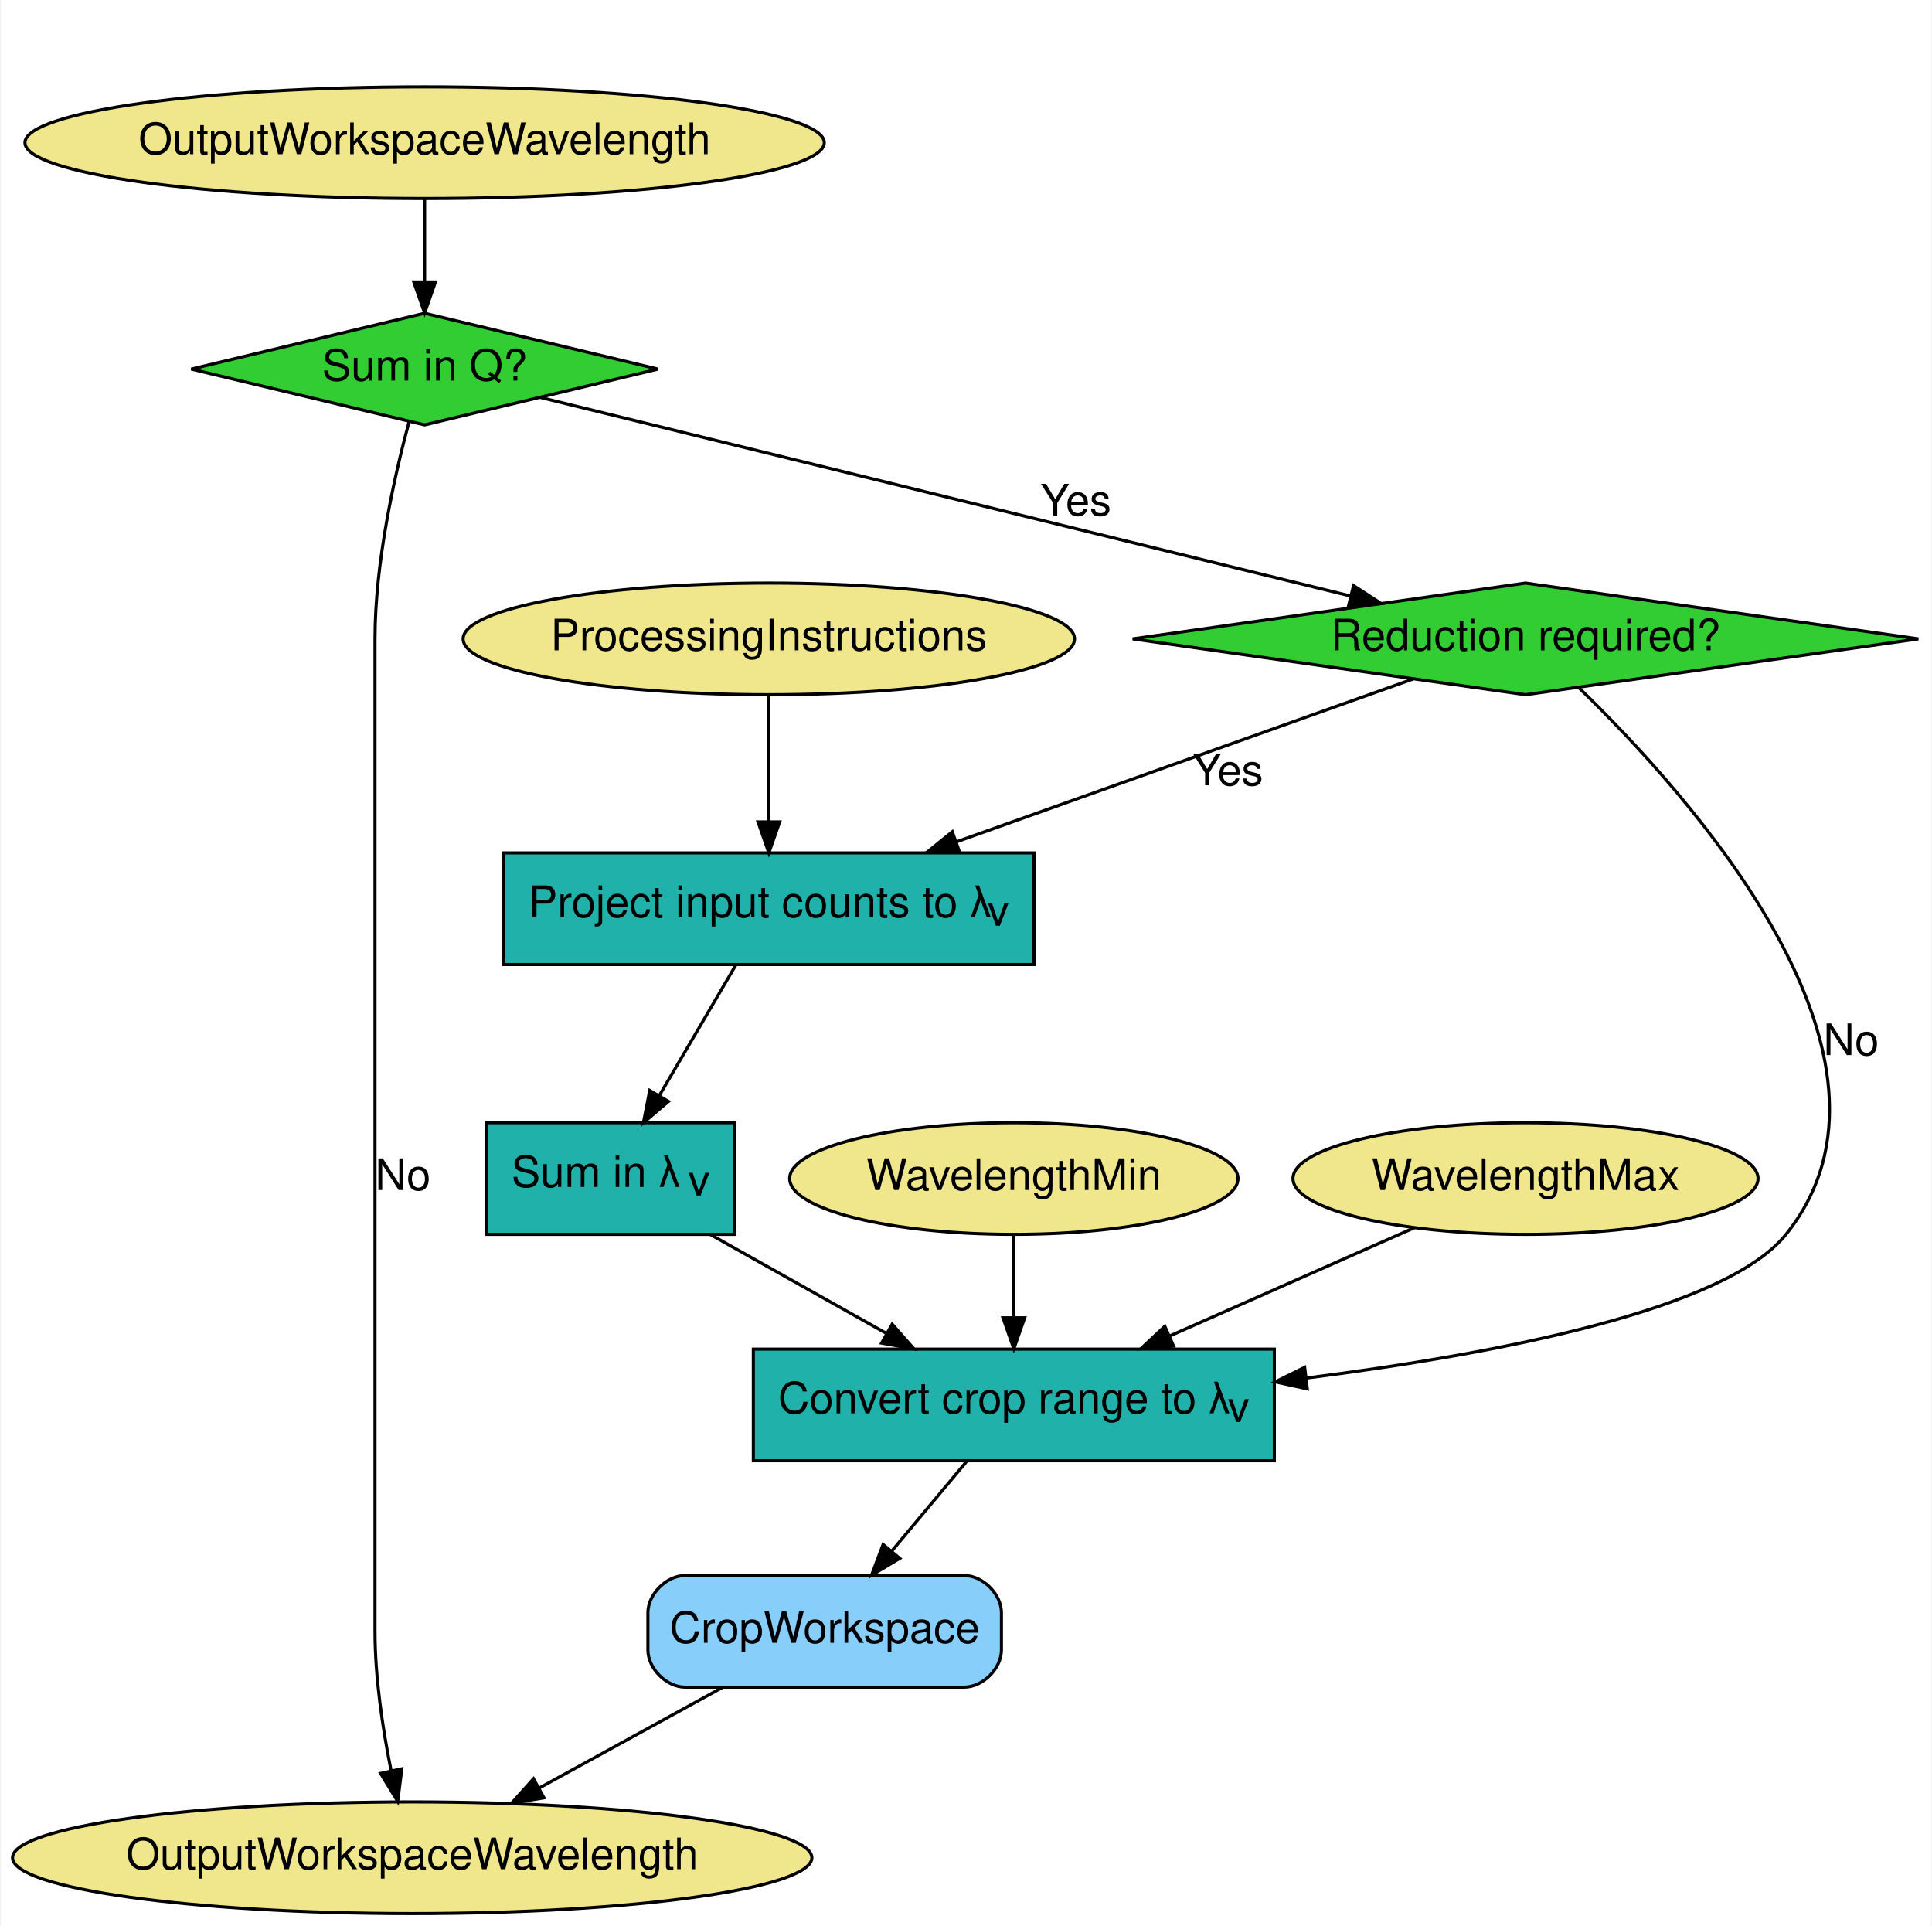
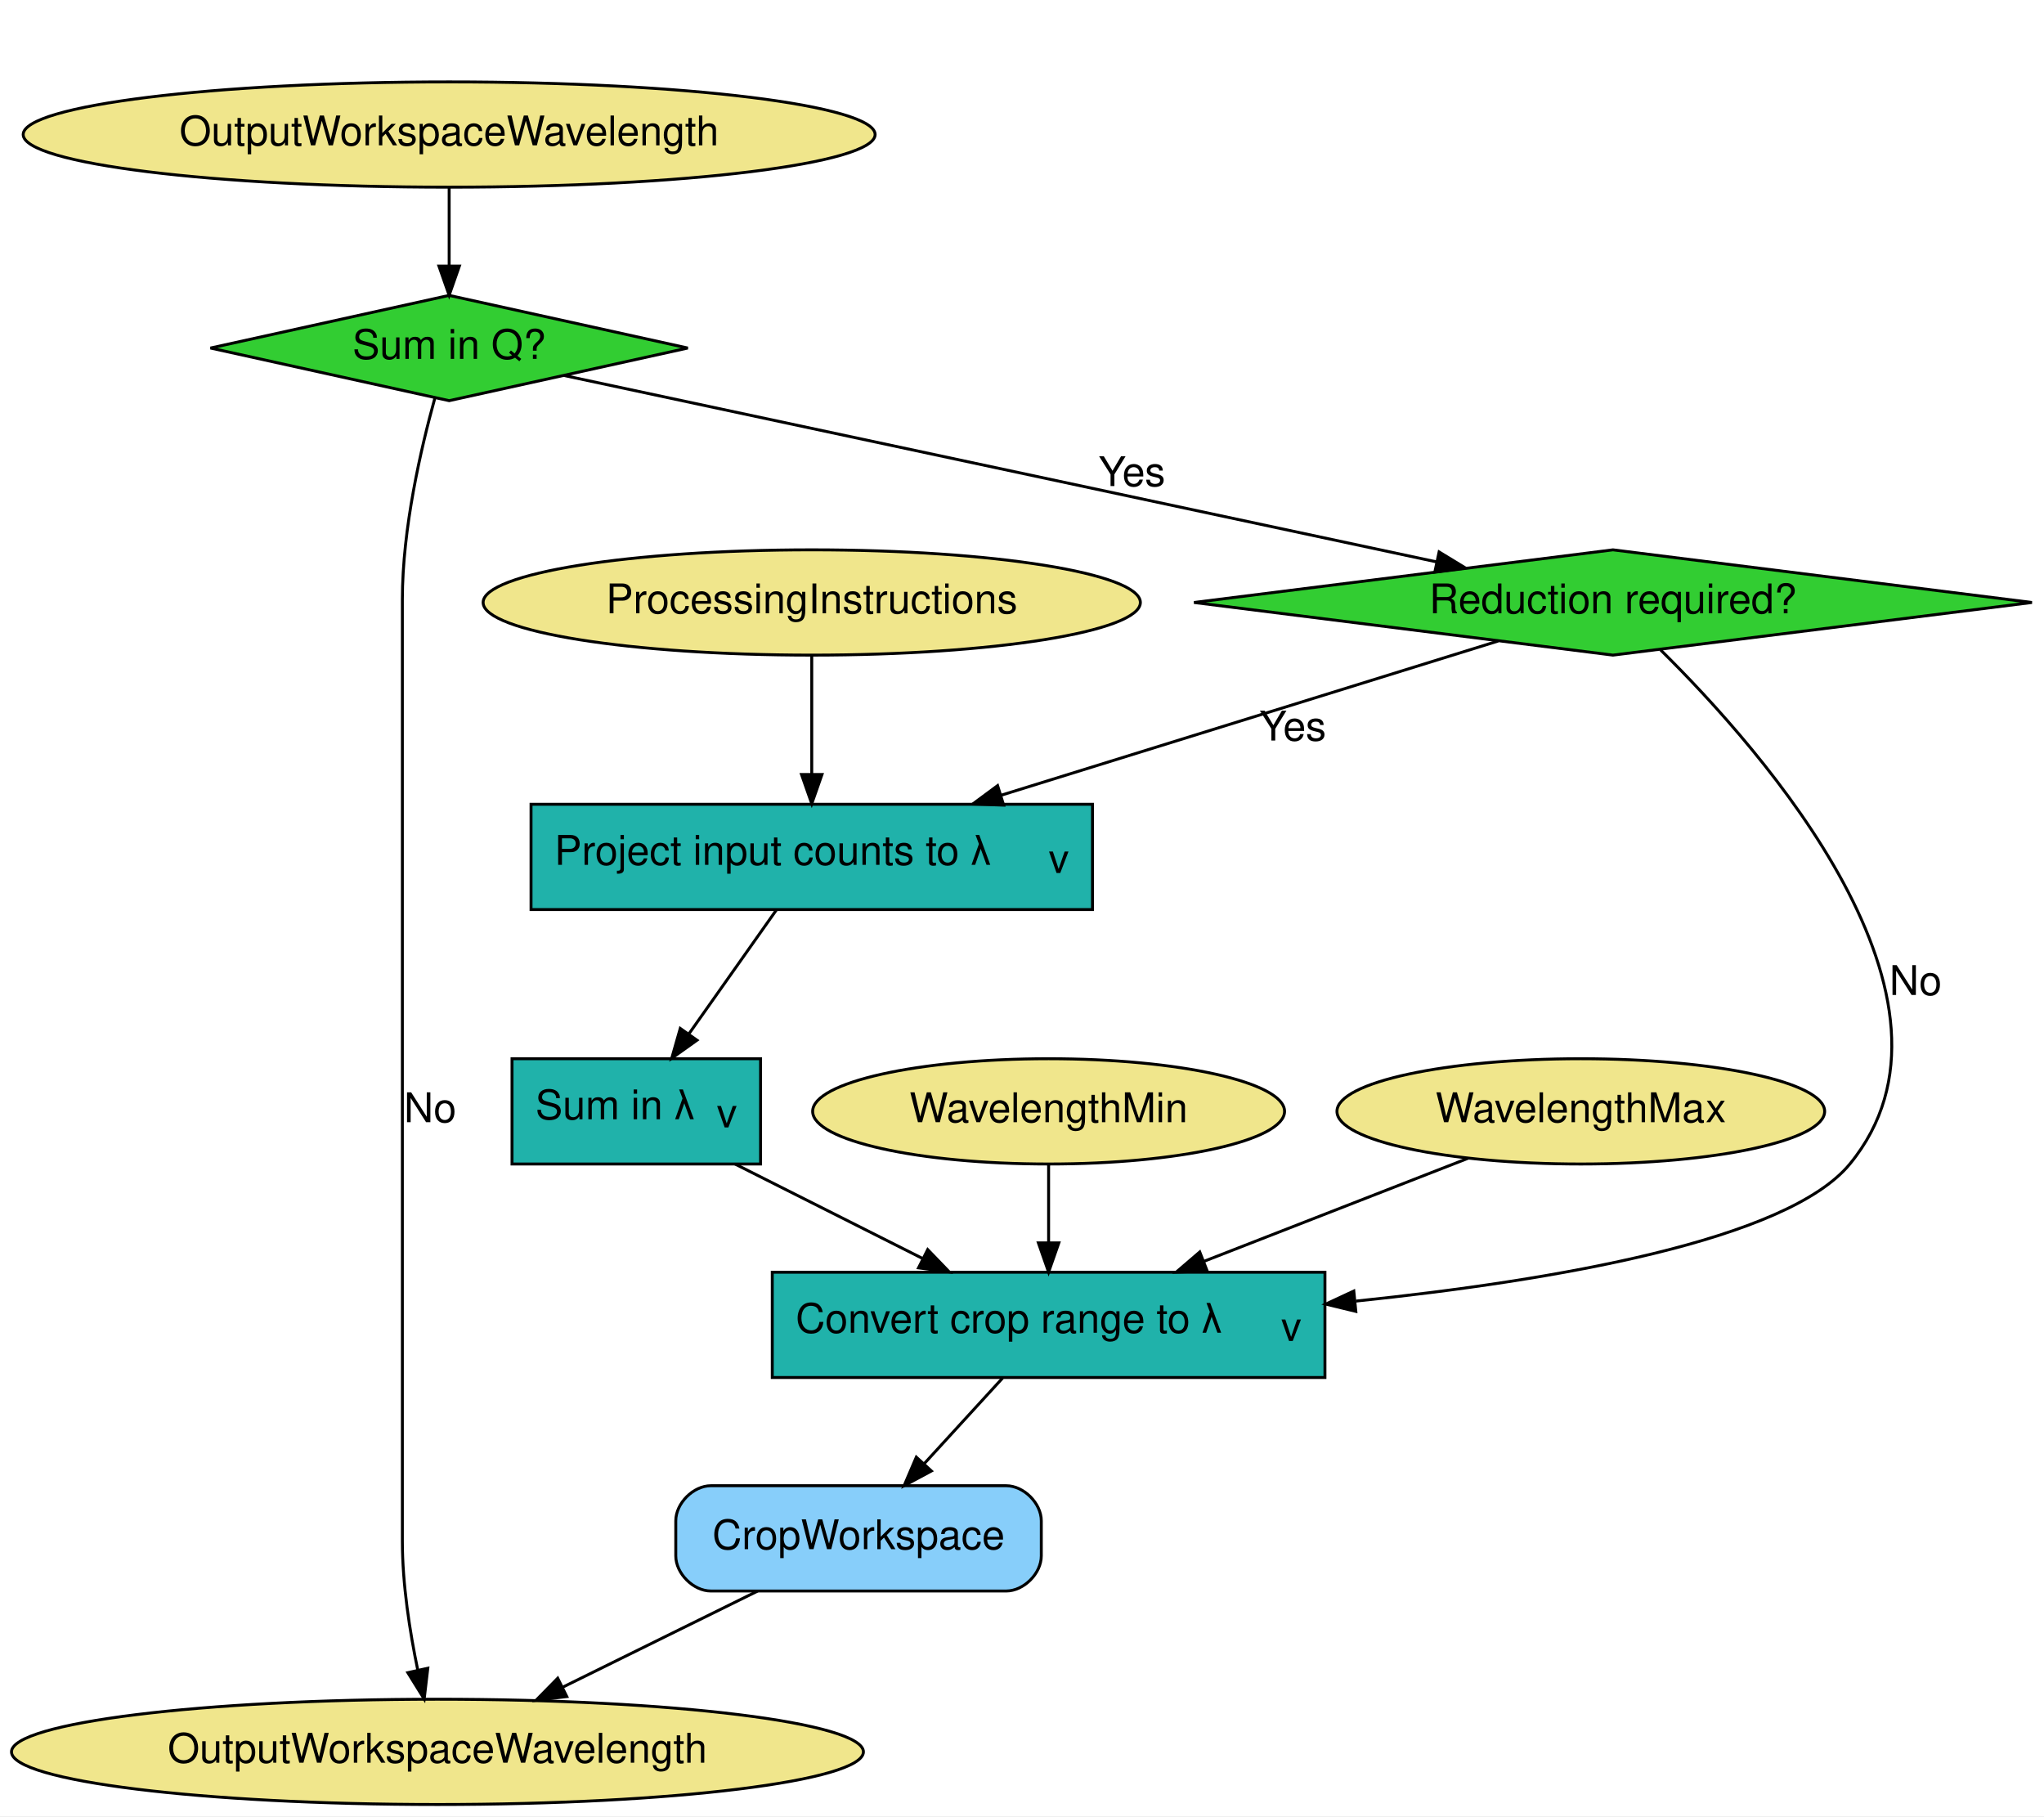
- <svg xmlns="http://www.w3.org/2000/svg" width="623pt" height="621pt" viewBox="0.00 0.00 622.53 621.00">
+ <svg xmlns="http://www.w3.org/2000/svg" width="699pt" height="621pt" viewBox="0.00 0.00 698.98 621.00">
  <g id="graph0" class="graph" transform="scale(1 1) rotate(0) translate(4 617)">
-     <polygon fill="#ffffff" stroke="transparent" points="-4,4 -4,-617 618.532,-617 618.532,4 -4,4" />
+     <polygon fill="white" stroke="transparent" points="-4,4 -4,-617 694.98,-617 694.98,4 -4,4" />
    <g id="node1" class="node">
-       <ellipse fill="#f0e68c" stroke="#000000" cx="132.689" cy="-571" rx="128.877" ry="18" />
-       <text text-anchor="middle" x="132.689" y="-567.3" font-family="Helvetica,sans-Serif" font-size="14.00" fill="#000000">OutputWorkspaceWavelength</text>
+       <ellipse fill="khaki" stroke="black" cx="149.59" cy="-571" rx="145.67" ry="18" />
+       <text text-anchor="middle" x="149.59" y="-567.3" font-family="Helvetica,sans-Serif" font-size="14.00">OutputWorkspaceWavelength</text>
    </g>
    <g id="node6" class="node">
-       <polygon fill="#32cd32" stroke="#000000" points="132.689,-516 57.447,-498 132.689,-480 207.931,-498 132.689,-516" />
-       <text text-anchor="middle" x="132.689" y="-494.3" font-family="Helvetica,sans-Serif" font-size="14.00" fill="#000000">Sum in Q?</text>
+       <polygon fill="limegreen" stroke="black" points="149.59,-516 67.98,-498 149.59,-480 231.2,-498 149.59,-516" />
+       <text text-anchor="middle" x="149.59" y="-494.3" font-family="Helvetica,sans-Serif" font-size="14.00">Sum in Q?</text>
    </g>
    <g id="edge1" class="edge">
-       <path fill="none" stroke="#000000" d="M132.689,-552.955C132.689,-544.883 132.689,-535.176 132.689,-526.182" />
-       <polygon fill="#000000" stroke="#000000" points="136.189,-526.09 132.689,-516.09 129.189,-526.09 136.189,-526.09" />
+       <path fill="none" stroke="black" d="M149.59,-552.81C149.59,-544.79 149.59,-535.05 149.59,-526.07" />
+       <polygon fill="black" stroke="black" points="153.09,-526.03 149.59,-516.03 146.09,-526.03 153.09,-526.03" />
    </g>
    <g id="node2" class="node">
-       <ellipse fill="#f0e68c" stroke="#000000" cx="128.689" cy="-18" rx="128.877" ry="18" />
-       <text text-anchor="middle" x="128.689" y="-14.3" font-family="Helvetica,sans-Serif" font-size="14.00" fill="#000000">OutputWorkspaceWavelength</text>
+       <ellipse fill="khaki" stroke="black" cx="145.59" cy="-18" rx="145.67" ry="18" />
+       <text text-anchor="middle" x="145.59" y="-14.3" font-family="Helvetica,sans-Serif" font-size="14.00">OutputWorkspaceWavelength</text>
    </g>
    <g id="node3" class="node">
-       <ellipse fill="#f0e68c" stroke="#000000" cx="243.689" cy="-411" rx="98.583" ry="18" />
-       <text text-anchor="middle" x="243.689" y="-407.3" font-family="Helvetica,sans-Serif" font-size="14.00" fill="#000000">ProcessingInstructions</text>
+       <ellipse fill="khaki" stroke="black" cx="273.59" cy="-411" rx="112.38" ry="18" />
+       <text text-anchor="middle" x="273.59" y="-407.3" font-family="Helvetica,sans-Serif" font-size="14.00">ProcessingInstructions</text>
    </g>
    <g id="node9" class="node">
-       <polygon fill="#20b2aa" stroke="#000000" points="329.189,-342 158.189,-342 158.189,-306 329.189,-306 329.189,-342" />
-       <text text-anchor="start" x="166.189" y="-321.3" font-family="Helvetica,sans-Serif" font-size="14.00" fill="#000000">Project input counts to λ</text>
-       <text text-anchor="start" x="314.189" y="-321.3" font-family="Helvetica,sans-Serif" baseline-shift="sub" font-size="14.00" fill="#000000">v</text>
+       <polygon fill="lightseagreen" stroke="black" points="369.59,-342 177.59,-342 177.59,-306 369.59,-306 369.59,-342" />
+       <text text-anchor="start" x="185.59" y="-321.3" font-family="Helvetica,sans-Serif" font-size="14.00">Project input counts to λ</text>
+       <text text-anchor="start" x="354.59" y="-321.3" font-family="Helvetica,sans-Serif" baseline-shift="sub" font-size="14.00">v</text>
    </g>
    <g id="edge6" class="edge">
-       <path fill="none" stroke="#000000" d="M243.689,-392.974C243.689,-381.192 243.689,-365.561 243.689,-352.158" />
-       <polygon fill="#000000" stroke="#000000" points="247.189,-352.003 243.689,-342.003 240.189,-352.003 247.189,-352.003" />
+       <path fill="none" stroke="black" d="M273.59,-392.8C273.59,-381.16 273.59,-365.55 273.59,-352.24" />
+       <polygon fill="black" stroke="black" points="277.09,-352.18 273.59,-342.18 270.09,-352.18 277.09,-352.18" />
    </g>
    <g id="node4" class="node">
-       <ellipse fill="#f0e68c" stroke="#000000" cx="322.689" cy="-237" rx="72.287" ry="18" />
-       <text text-anchor="middle" x="322.689" y="-233.3" font-family="Helvetica,sans-Serif" font-size="14.00" fill="#000000">WavelengthMin</text>
+       <ellipse fill="khaki" stroke="black" cx="354.59" cy="-237" rx="80.69" ry="18" />
+       <text text-anchor="middle" x="354.59" y="-233.3" font-family="Helvetica,sans-Serif" font-size="14.00">WavelengthMin</text>
    </g>
    <g id="node11" class="node">
-       <polygon fill="#20b2aa" stroke="#000000" points="406.689,-182 238.689,-182 238.689,-146 406.689,-146 406.689,-182" />
-       <text text-anchor="start" x="246.689" y="-161.3" font-family="Helvetica,sans-Serif" font-size="14.00" fill="#000000">Convert crop range to λ</text>
-       <text text-anchor="start" x="391.689" y="-161.3" font-family="Helvetica,sans-Serif" baseline-shift="sub" font-size="14.00" fill="#000000">v</text>
+       <polygon fill="lightseagreen" stroke="black" points="449.09,-182 260.09,-182 260.09,-146 449.09,-146 449.09,-182" />
+       <text text-anchor="start" x="268.09" y="-161.3" font-family="Helvetica,sans-Serif" font-size="14.00">Convert crop range to λ</text>
+       <text text-anchor="start" x="434.09" y="-161.3" font-family="Helvetica,sans-Serif" baseline-shift="sub" font-size="14.00">v</text>
    </g>
    <g id="edge8" class="edge">
-       <path fill="none" stroke="#000000" d="M322.689,-218.955C322.689,-210.883 322.689,-201.176 322.689,-192.182" />
-       <polygon fill="#000000" stroke="#000000" points="326.189,-192.09 322.689,-182.09 319.189,-192.09 326.189,-192.09" />
+       <path fill="none" stroke="black" d="M354.59,-218.81C354.59,-210.79 354.59,-201.05 354.59,-192.07" />
+       <polygon fill="black" stroke="black" points="358.09,-192.03 354.59,-182.03 351.09,-192.03 358.09,-192.03" />
    </g>
    <g id="node5" class="node">
-       <ellipse fill="#f0e68c" stroke="#000000" cx="487.689" cy="-237" rx="74.987" ry="18" />
-       <text text-anchor="middle" x="487.689" y="-233.3" font-family="Helvetica,sans-Serif" font-size="14.00" fill="#000000">WavelengthMax</text>
+       <ellipse fill="khaki" stroke="black" cx="536.59" cy="-237" rx="83.39" ry="18" />
+       <text text-anchor="middle" x="536.59" y="-233.3" font-family="Helvetica,sans-Serif" font-size="14.00">WavelengthMax</text>
    </g>
    <g id="edge9" class="edge">
-       <path fill="none" stroke="#000000" d="M451.886,-221.16C428.757,-210.927 398.325,-197.464 372.807,-186.174" />
-       <polygon fill="#000000" stroke="#000000" points="374.212,-182.968 363.651,-182.123 371.38,-189.369 374.212,-182.968" />
+       <path fill="none" stroke="black" d="M497.99,-220.94C471.74,-210.7 436.67,-197.02 407.78,-185.75" />
+       <polygon fill="black" stroke="black" points="408.83,-182.4 398.24,-182.03 406.28,-188.92 408.83,-182.4" />
    </g>
    <g id="edge2" class="edge">
-       <path fill="none" stroke="#000000" d="M127.714,-481.164C123.017,-463.762 116.689,-435.726 116.689,-411 116.689,-411 116.689,-411 116.689,-91 116.689,-76.102 119.152,-59.718 121.847,-46.253" />
-       <polygon fill="#000000" stroke="#000000" points="125.336,-46.676 124.015,-36.164 118.492,-45.206 125.336,-46.676" />
-       <text text-anchor="middle" x="125.689" y="-233.3" font-family="Helvetica,sans-Serif" font-size="14.00" fill="#000000">No</text>
+       <path fill="none" stroke="black" d="M144.7,-480.87C139.99,-463.9 133.59,-436.33 133.59,-412 133.59,-412 133.59,-412 133.59,-90 133.59,-75.3 136.12,-59.13 138.86,-45.94" />
+       <polygon fill="black" stroke="black" points="142.29,-46.6 141.05,-36.08 135.46,-45.08 142.29,-46.6" />
+       <text text-anchor="middle" x="143.09" y="-233.3" font-family="Helvetica,sans-Serif" font-size="14.00">No</text>
    </g>
    <g id="node7" class="node">
-       <polygon fill="#32cd32" stroke="#000000" points="487.689,-429 361.001,-411 487.689,-393 614.376,-411 487.689,-429" />
-       <text text-anchor="middle" x="487.689" y="-407.3" font-family="Helvetica,sans-Serif" font-size="14.00" fill="#000000">Reduction required?</text>
+       <polygon fill="limegreen" stroke="black" points="547.59,-429 404.31,-411 547.59,-393 690.86,-411 547.59,-429" />
+       <text text-anchor="middle" x="547.59" y="-407.3" font-family="Helvetica,sans-Serif" font-size="14.00">Reduction required?</text>
    </g>
    <g id="edge3" class="edge">
-       <path fill="none" stroke="#000000" d="M170.009,-488.854C232.321,-473.583 357.915,-442.804 431.139,-424.859" />
-       <polygon fill="#000000" stroke="#000000" points="432.232,-428.195 441.111,-422.415 430.565,-421.396 432.232,-428.195" />
-       <text text-anchor="middle" x="342.689" y="-450.8" font-family="Helvetica,sans-Serif" font-size="14.00" fill="#000000">Yes</text>
+       <path fill="none" stroke="black" d="M188.84,-488.62C258.59,-473.72 404.55,-442.55 487.18,-424.9" />
+       <polygon fill="black" stroke="black" points="488.13,-428.28 497.18,-422.77 486.67,-421.43 488.13,-428.28" />
+       <text text-anchor="middle" x="383.09" y="-450.8" font-family="Helvetica,sans-Serif" font-size="14.00">Yes</text>
    </g>
    <g id="edge4" class="edge">
-       <path fill="none" stroke="#000000" d="M451.423,-398.069C412.63,-384.237 350.451,-362.067 304.217,-345.582" />
-       <polygon fill="#000000" stroke="#000000" points="305.202,-342.217 294.608,-342.156 302.851,-348.811 305.202,-342.217" />
-       <text text-anchor="middle" x="391.689" y="-363.8" font-family="Helvetica,sans-Serif" font-size="14.00" fill="#000000">Yes</text>
+       <path fill="none" stroke="black" d="M508.33,-397.82C463.96,-384.06 391.05,-361.44 338.25,-345.06" />
+       <polygon fill="black" stroke="black" points="339.22,-341.7 328.63,-342.08 337.15,-348.38 339.22,-341.7" />
+       <text text-anchor="middle" x="438.09" y="-363.8" font-family="Helvetica,sans-Serif" font-size="14.00">Yes</text>
    </g>
    <g id="edge5" class="edge">
-       <path fill="none" stroke="#000000" d="M504.8,-395.341C540.739,-360.582 617.144,-275.591 571.689,-219 552.222,-194.764 479.183,-180.568 417.206,-172.689" />
-       <polygon fill="#000000" stroke="#000000" points="417.321,-169.177 406.969,-171.431 416.467,-176.125 417.321,-169.177" />
-       <text text-anchor="middle" x="592.689" y="-276.8" font-family="Helvetica,sans-Serif" font-size="14.00" fill="#000000">No</text>
+       <path fill="none" stroke="black" d="M563.82,-394.83C598.79,-360.35 674.45,-274.78 628.59,-219 607.1,-192.86 527.58,-179.17 459.71,-172.13" />
+       <polygon fill="black" stroke="black" points="459.65,-168.61 449.36,-171.1 458.96,-175.57 459.65,-168.61" />
+       <text text-anchor="middle" x="651.09" y="-276.8" font-family="Helvetica,sans-Serif" font-size="14.00">No</text>
    </g>
    <g id="node8" class="node">
-       <path fill="#87cefa" stroke="#000000" d="M306.689,-109C306.689,-109 216.689,-109 216.689,-109 210.689,-109 204.689,-103 204.689,-97 204.689,-97 204.689,-85 204.689,-85 204.689,-79 210.689,-73 216.689,-73 216.689,-73 306.689,-73 306.689,-73 312.689,-73 318.689,-79 318.689,-85 318.689,-85 318.689,-97 318.689,-97 318.689,-103 312.689,-109 306.689,-109" />
-       <text text-anchor="middle" x="261.689" y="-87.3" font-family="Helvetica,sans-Serif" font-size="14.00" fill="#000000">CropWorkspace</text>
+       <path fill="lightskyblue" stroke="black" d="M340.09,-109C340.09,-109 239.09,-109 239.09,-109 233.09,-109 227.09,-103 227.09,-97 227.09,-97 227.09,-85 227.09,-85 227.09,-79 233.09,-73 239.09,-73 239.09,-73 340.09,-73 340.09,-73 346.09,-73 352.09,-79 352.09,-85 352.09,-85 352.09,-97 352.09,-97 352.09,-103 346.09,-109 340.09,-109" />
+       <text text-anchor="middle" x="289.59" y="-87.3" font-family="Helvetica,sans-Serif" font-size="14.00">CropWorkspace</text>
    </g>
    <g id="edge12" class="edge">
-       <path fill="none" stroke="#000000" d="M228.812,-72.955C210.963,-63.158 188.729,-50.955 169.75,-40.537" />
-       <polygon fill="#000000" stroke="#000000" points="171.178,-37.329 160.728,-35.586 167.81,-43.465 171.178,-37.329" />
+       <path fill="none" stroke="black" d="M255.1,-72.99C235.09,-63.13 209.73,-50.62 188.45,-40.13" />
+       <polygon fill="black" stroke="black" points="189.82,-36.91 179.3,-35.62 186.72,-43.18 189.82,-36.91" />
    </g>
    <g id="node10" class="node">
-       <polygon fill="#20b2aa" stroke="#000000" points="232.689,-255 152.689,-255 152.689,-219 232.689,-219 232.689,-255" />
-       <text text-anchor="start" x="160.689" y="-234.3" font-family="Helvetica,sans-Serif" font-size="14.00" fill="#000000">Sum in λ</text>
-       <text text-anchor="start" x="217.689" y="-234.3" font-family="Helvetica,sans-Serif" baseline-shift="sub" font-size="14.00" fill="#000000">v</text>
+       <polygon fill="lightseagreen" stroke="black" points="256.09,-255 171.09,-255 171.09,-219 256.09,-219 256.09,-255" />
+       <text text-anchor="start" x="179.09" y="-234.3" font-family="Helvetica,sans-Serif" font-size="14.00">Sum in λ</text>
+       <text text-anchor="start" x="241.09" y="-234.3" font-family="Helvetica,sans-Serif" baseline-shift="sub" font-size="14.00">v</text>
    </g>
    <g id="edge7" class="edge">
-       <path fill="none" stroke="#000000" d="M233.121,-305.974C226.01,-293.842 216.505,-277.629 208.499,-263.97" />
-       <polygon fill="#000000" stroke="#000000" points="211.319,-261.86 203.242,-255.003 205.28,-265.4 211.319,-261.86" />
+       <path fill="none" stroke="black" d="M261.45,-305.8C252.91,-293.7 241.33,-277.3 231.7,-263.67" />
+       <polygon fill="black" stroke="black" points="234.34,-261.33 225.71,-255.18 228.62,-265.36 234.34,-261.33" />
    </g>
    <g id="edge10" class="edge">
-       <path fill="none" stroke="#000000" d="M224.823,-218.955C242.011,-209.304 263.359,-197.316 281.727,-187.002" />
-       <polygon fill="#000000" stroke="#000000" points="283.467,-190.038 290.473,-182.09 280.04,-183.935 283.467,-190.038" />
+       <path fill="none" stroke="black" d="M247.36,-218.99C266.58,-209.32 290.85,-197.1 311.43,-186.73" />
+       <polygon fill="black" stroke="black" points="313.24,-189.74 320.6,-182.11 310.1,-183.49 313.24,-189.74" />
    </g>
    <g id="edge11" class="edge">
-       <path fill="none" stroke="#000000" d="M307.61,-145.955C300.278,-137.181 291.333,-126.476 283.292,-116.853" />
-       <polygon fill="#000000" stroke="#000000" points="285.903,-114.52 276.805,-109.09 280.532,-119.008 285.903,-114.52" />
+       <path fill="none" stroke="black" d="M338.85,-145.81C330.79,-137 320.83,-126.13 311.98,-116.46" />
+       <polygon fill="black" stroke="black" points="314.51,-114.04 305.18,-109.03 309.35,-118.77 314.51,-114.04" />
    </g>
  </g>
</svg>
